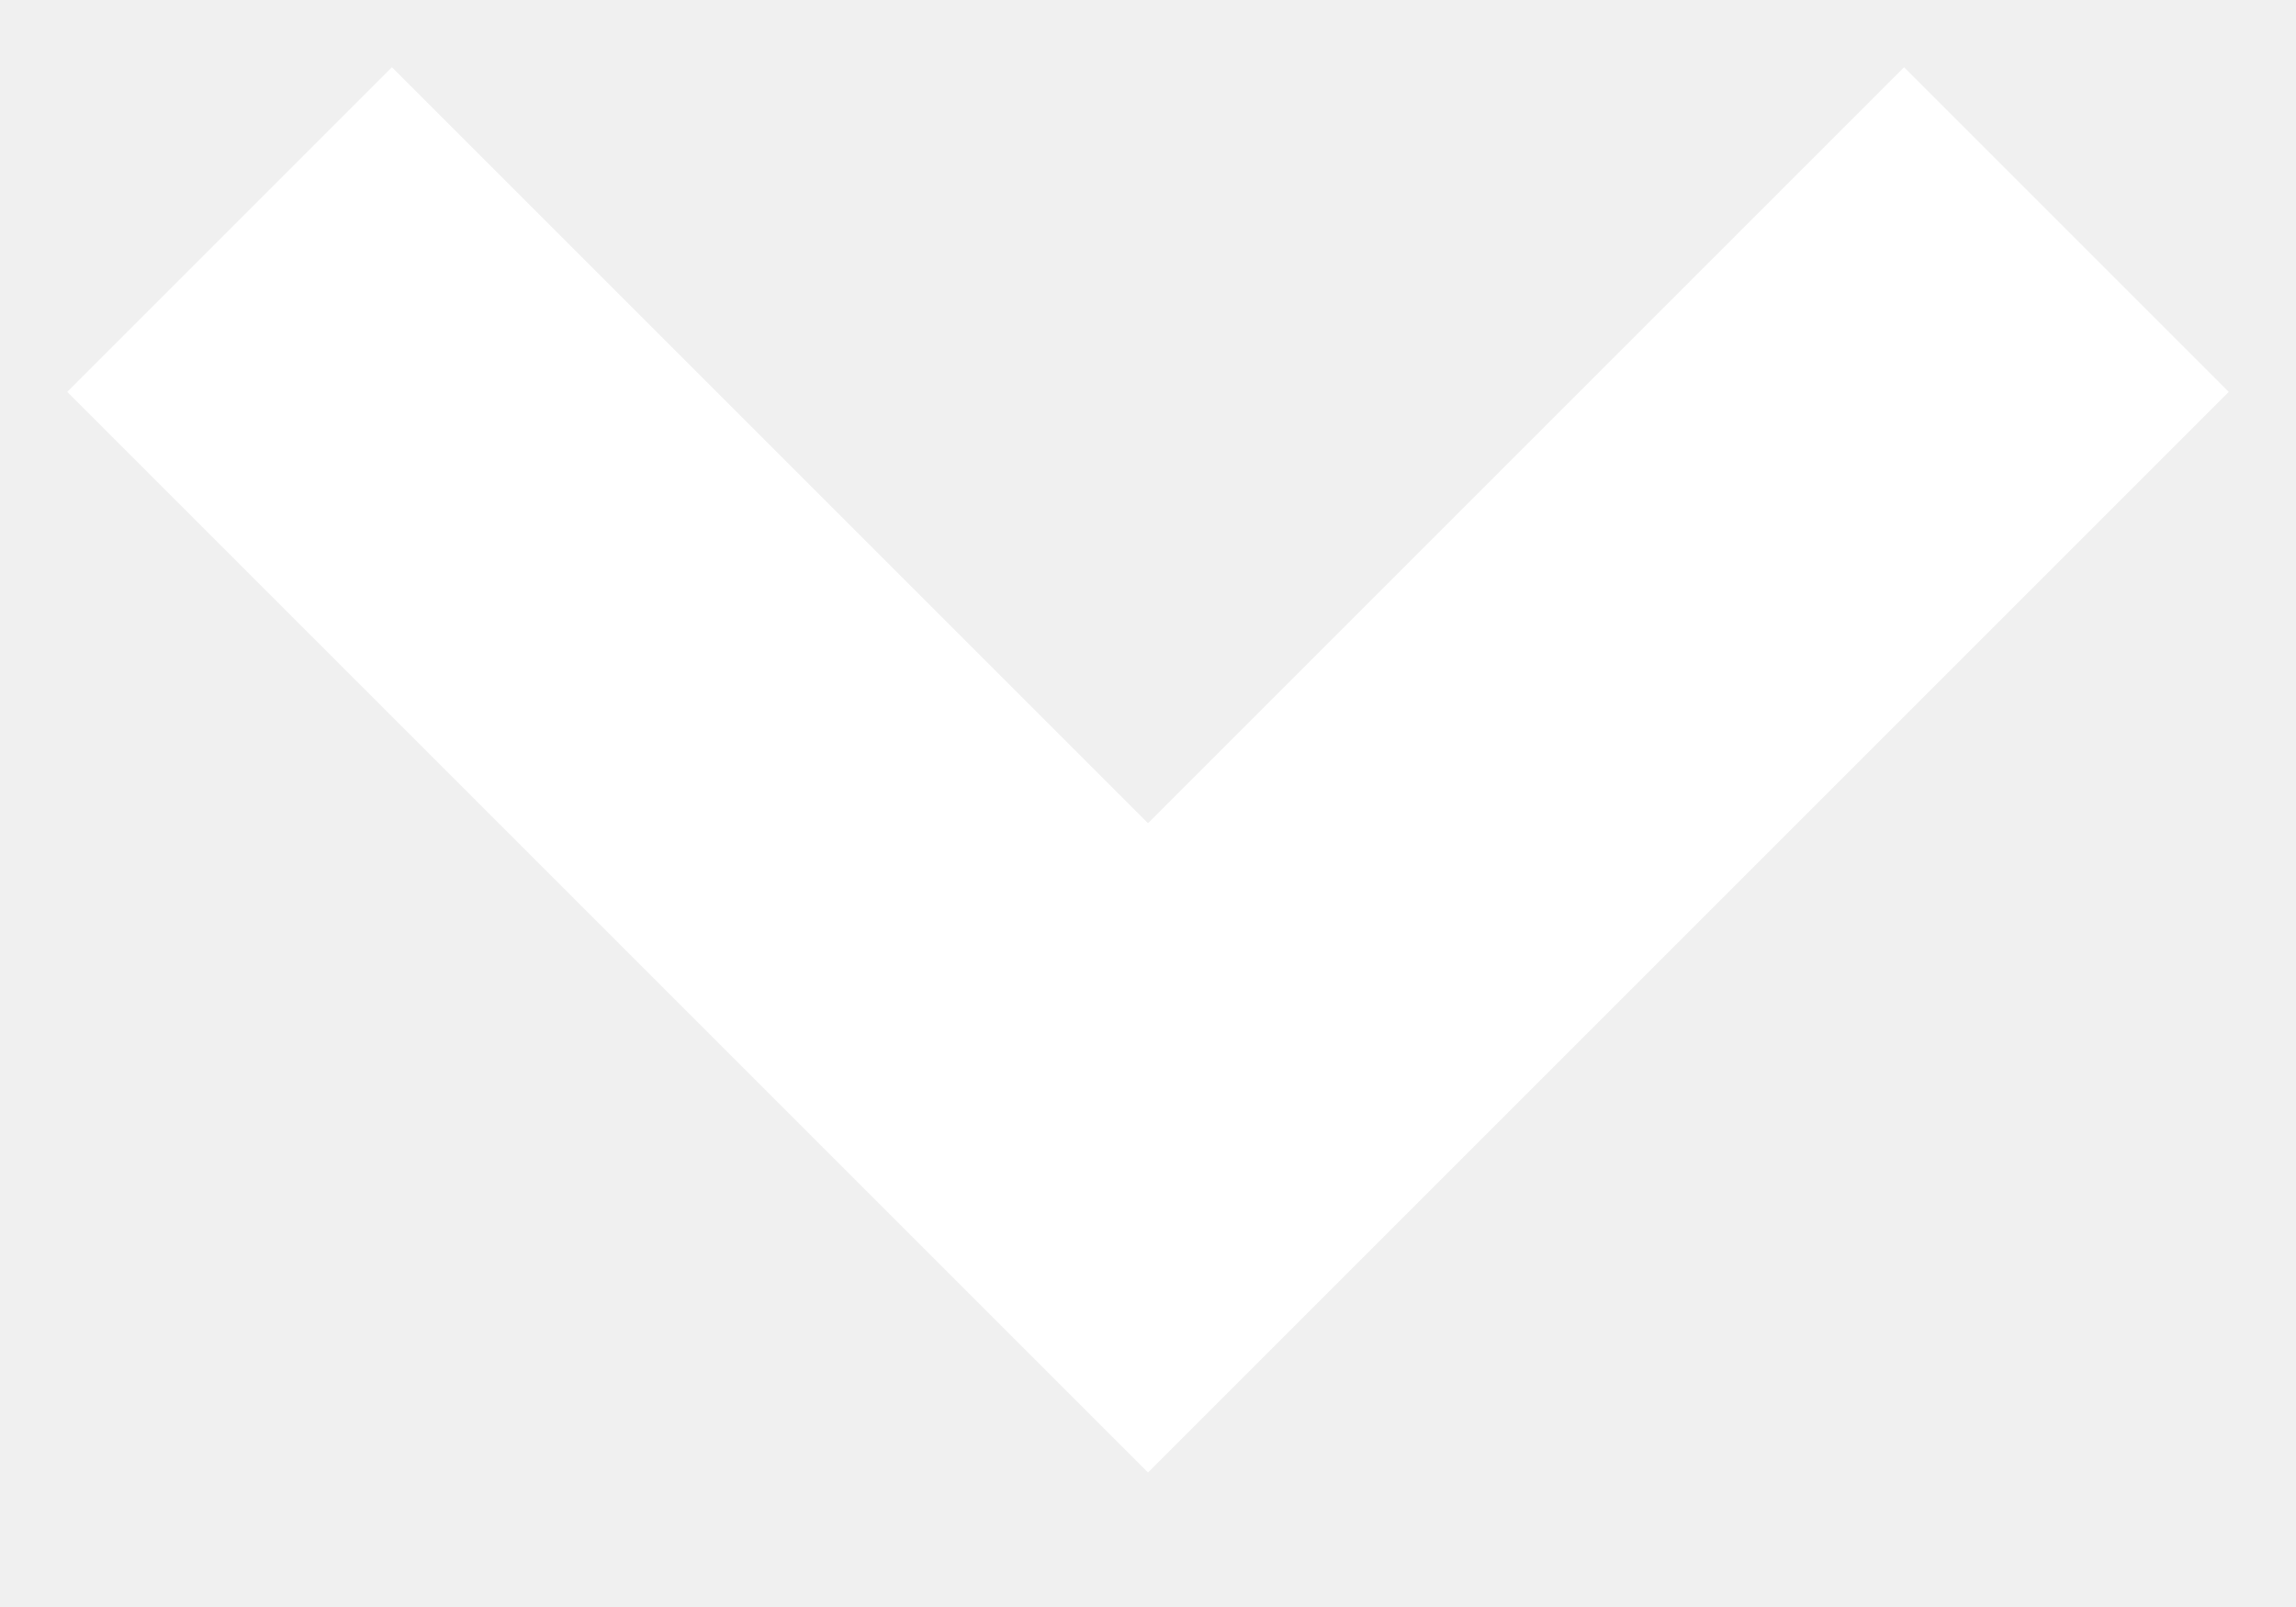
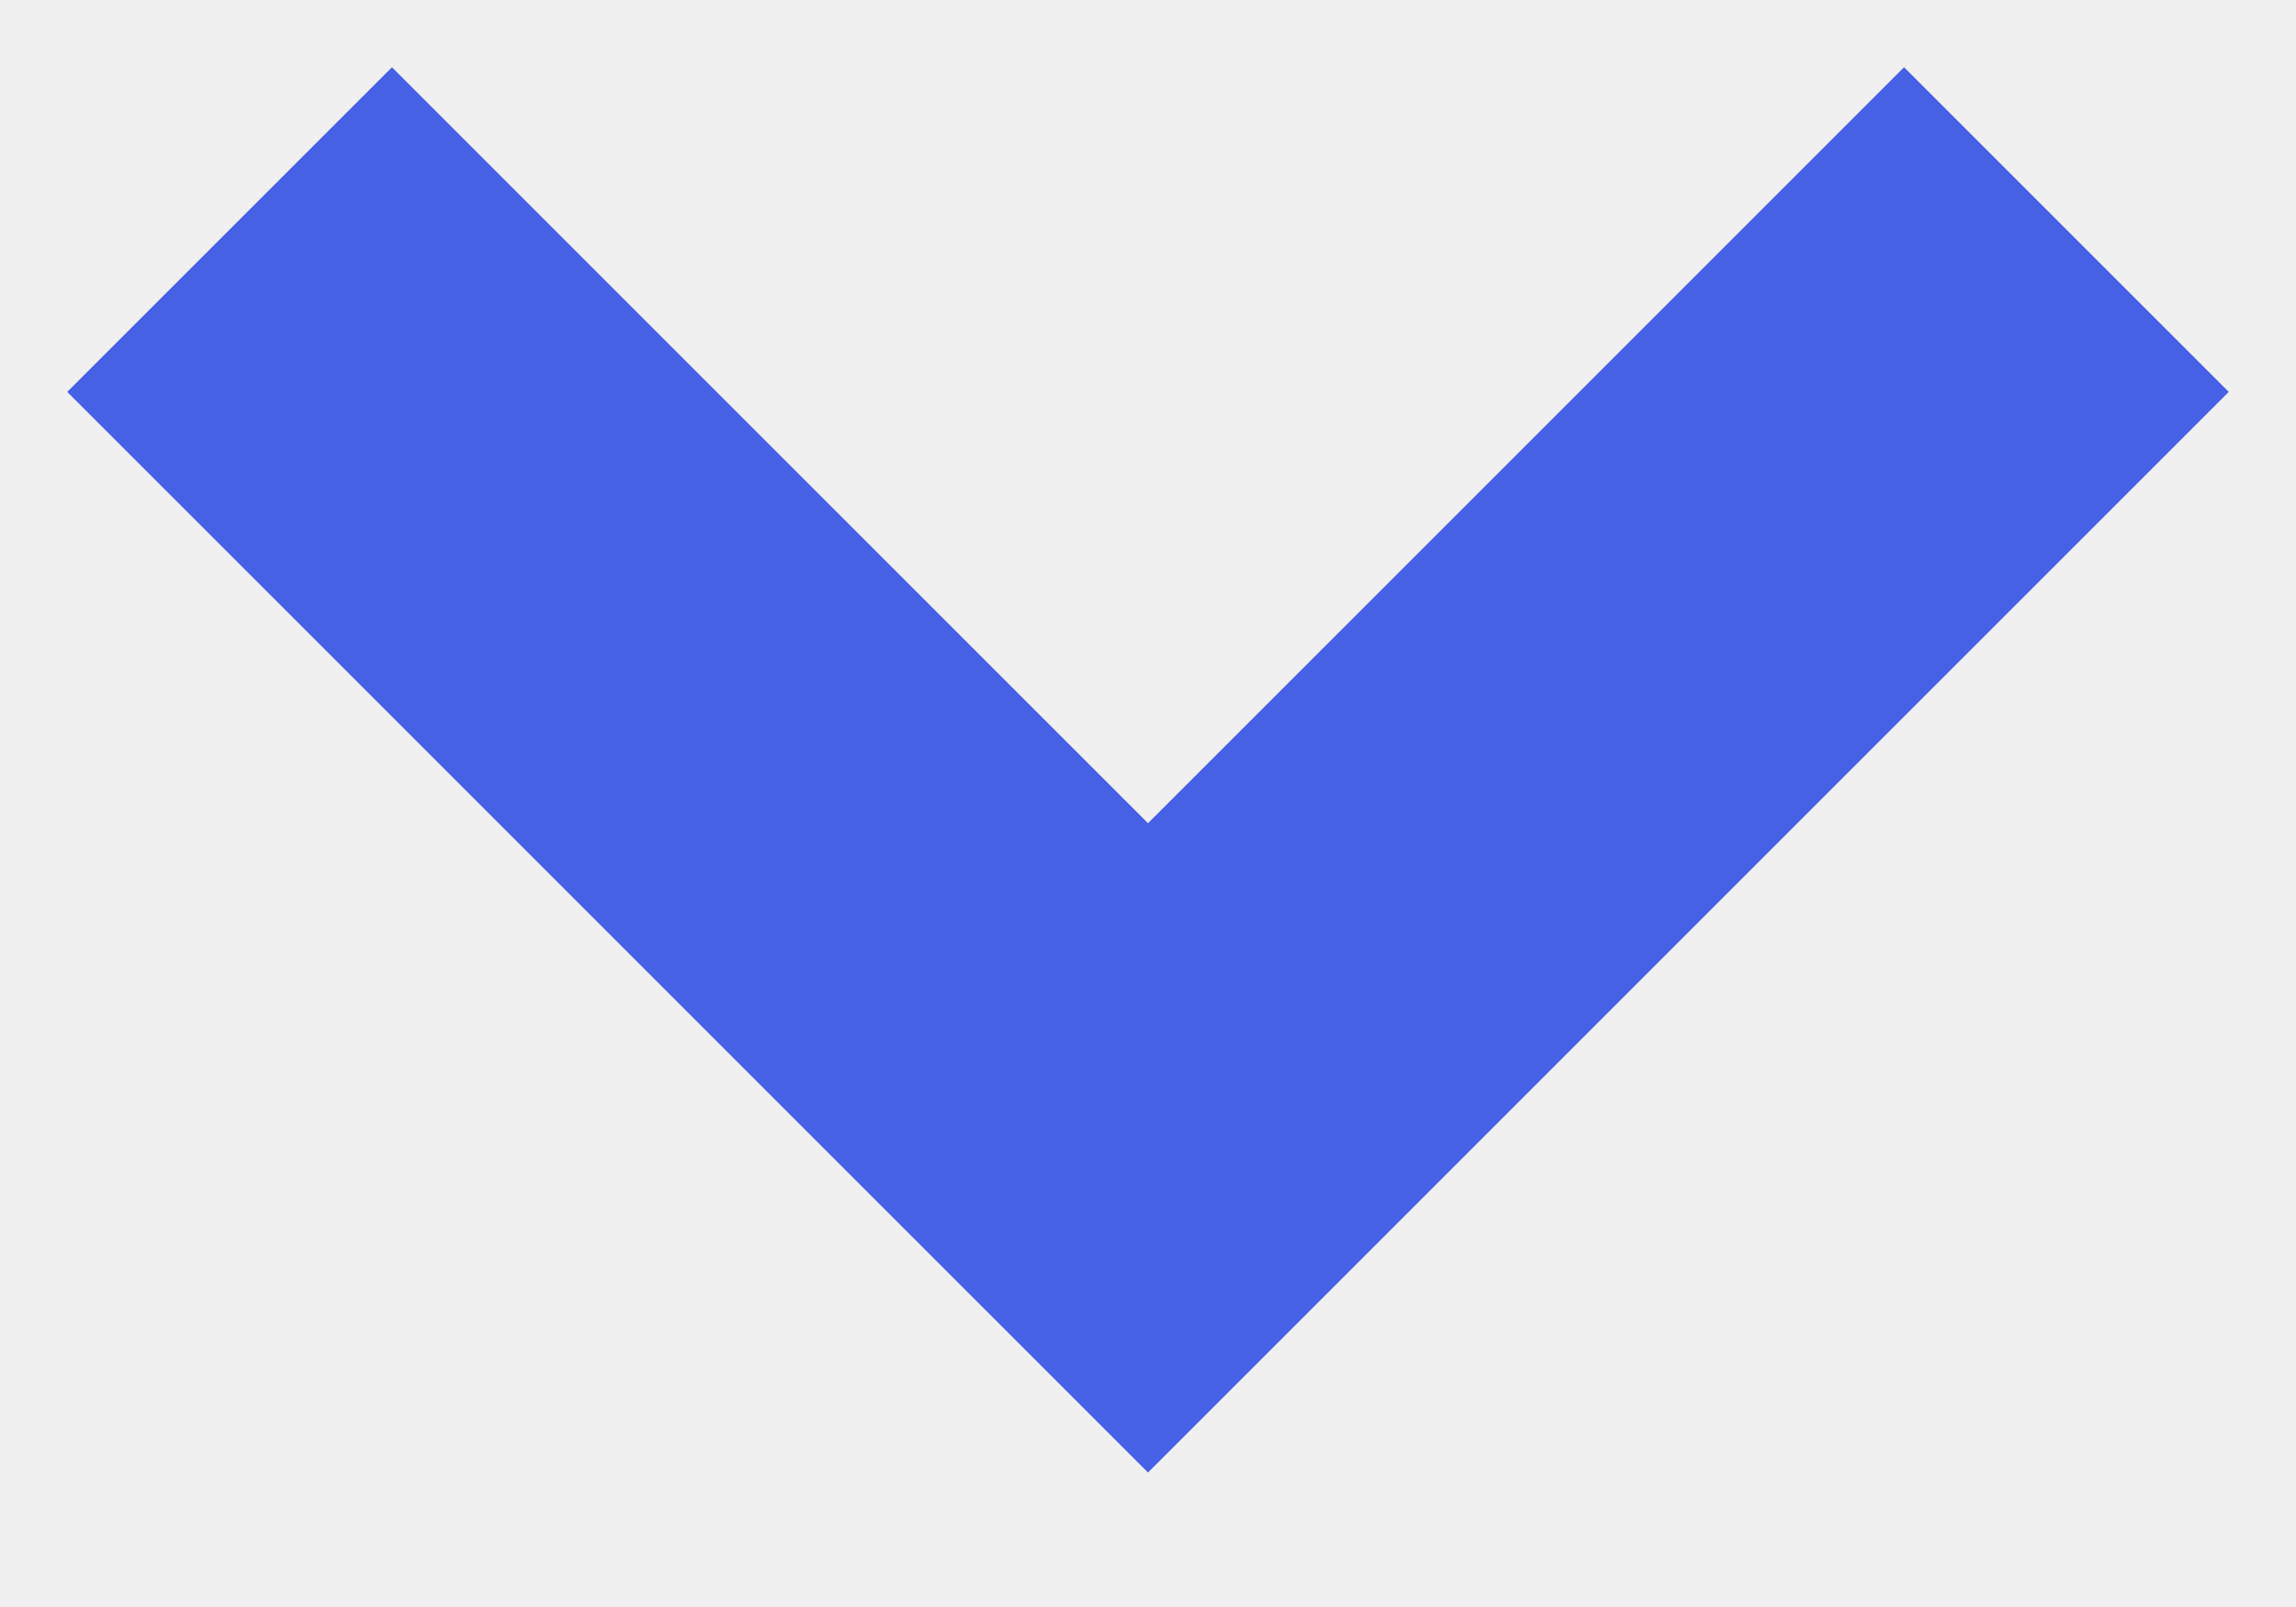
<svg xmlns="http://www.w3.org/2000/svg" width="10" height="7">
-   <path d="M1 1l4 4 4-4" stroke="#ffffff" stroke-width="2" fill="none" fill-rule="evenodd" />
+   <path d="M1 1l4 4 4-4" stroke="#4661e6" stroke-width="2" fill="none" fill-rule="evenodd" />
</svg>
